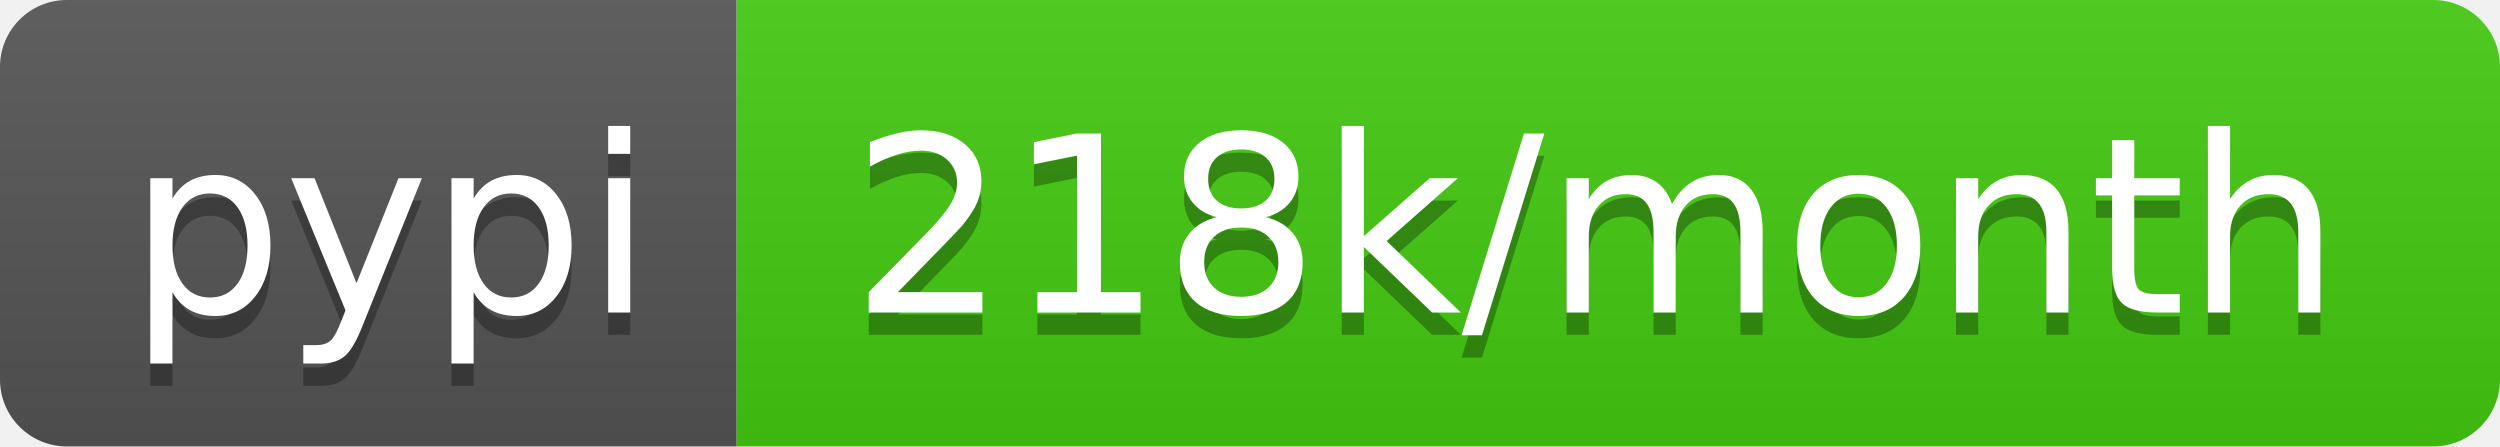
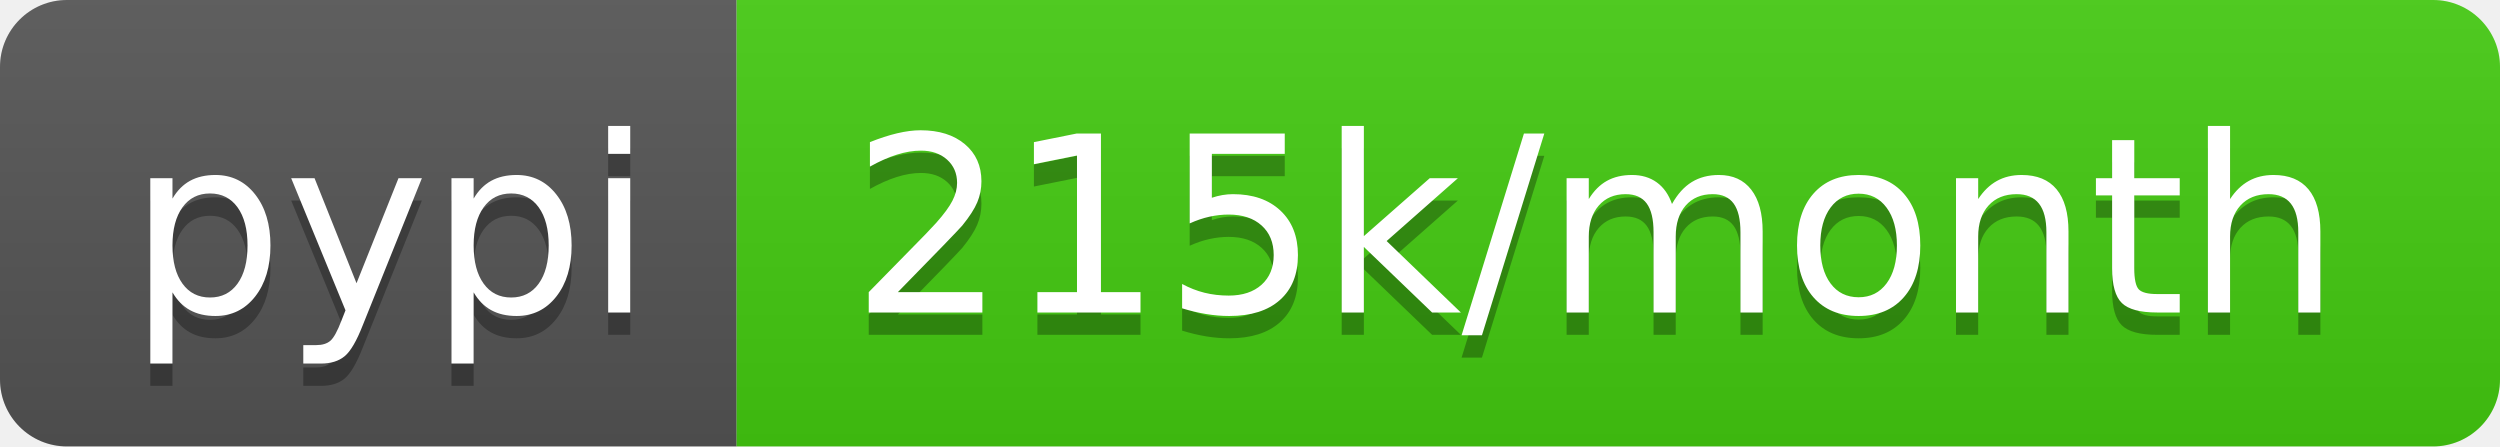
- <svg xmlns="http://www.w3.org/2000/svg" width="112" height="20" role="img" aria-label="pypi: 218k/month">
+ <svg xmlns="http://www.w3.org/2000/svg" width="112" height="20" role="img" aria-label="pypi: 215k/month">
  <linearGradient id="s" x2="0" y2="100%">
    <stop offset="0" stop-color="#bbb" stop-opacity=".1" />
    <stop offset="1" stop-opacity=".1" />
  </linearGradient>
  <clipPath id="r">
    <rect width="112" height="20" rx="3" fill="#fff" />
  </clipPath>
  <g clip-path="url(#r)">
    <rect width="33" height="20" fill="#555" />
    <rect x="33" width="79" height="20" fill="#4c1" />
    <rect width="112" height="20" fill="url(#s)" />
  </g>
  <g fill="#fff" text-anchor="middle" font-family="Verdana,Geneva,DejaVu Sans,sans-serif" text-rendering="geometricPrecision" font-size="110">
    <text aria-hidden="true" x="175" y="150" fill="#010101" fill-opacity=".3" transform="scale(.1)" textLength="230">pypi</text>
    <text x="175" y="140" transform="scale(.1)" fill="#fff" textLength="230">pypi</text>
-     <text aria-hidden="true" x="715" y="150" fill="#010101" fill-opacity=".3" transform="scale(.1)" textLength="690">218k/month</text>
-     <text x="715" y="140" transform="scale(.1)" fill="#fff" textLength="690">218k/month</text>
+     <text aria-hidden="true" x="715" y="150" fill="#010101" fill-opacity=".3" transform="scale(.1)" textLength="690">215k/month</text>
+     <text x="715" y="140" transform="scale(.1)" fill="#fff" textLength="690">215k/month</text>
  </g>
</svg>
